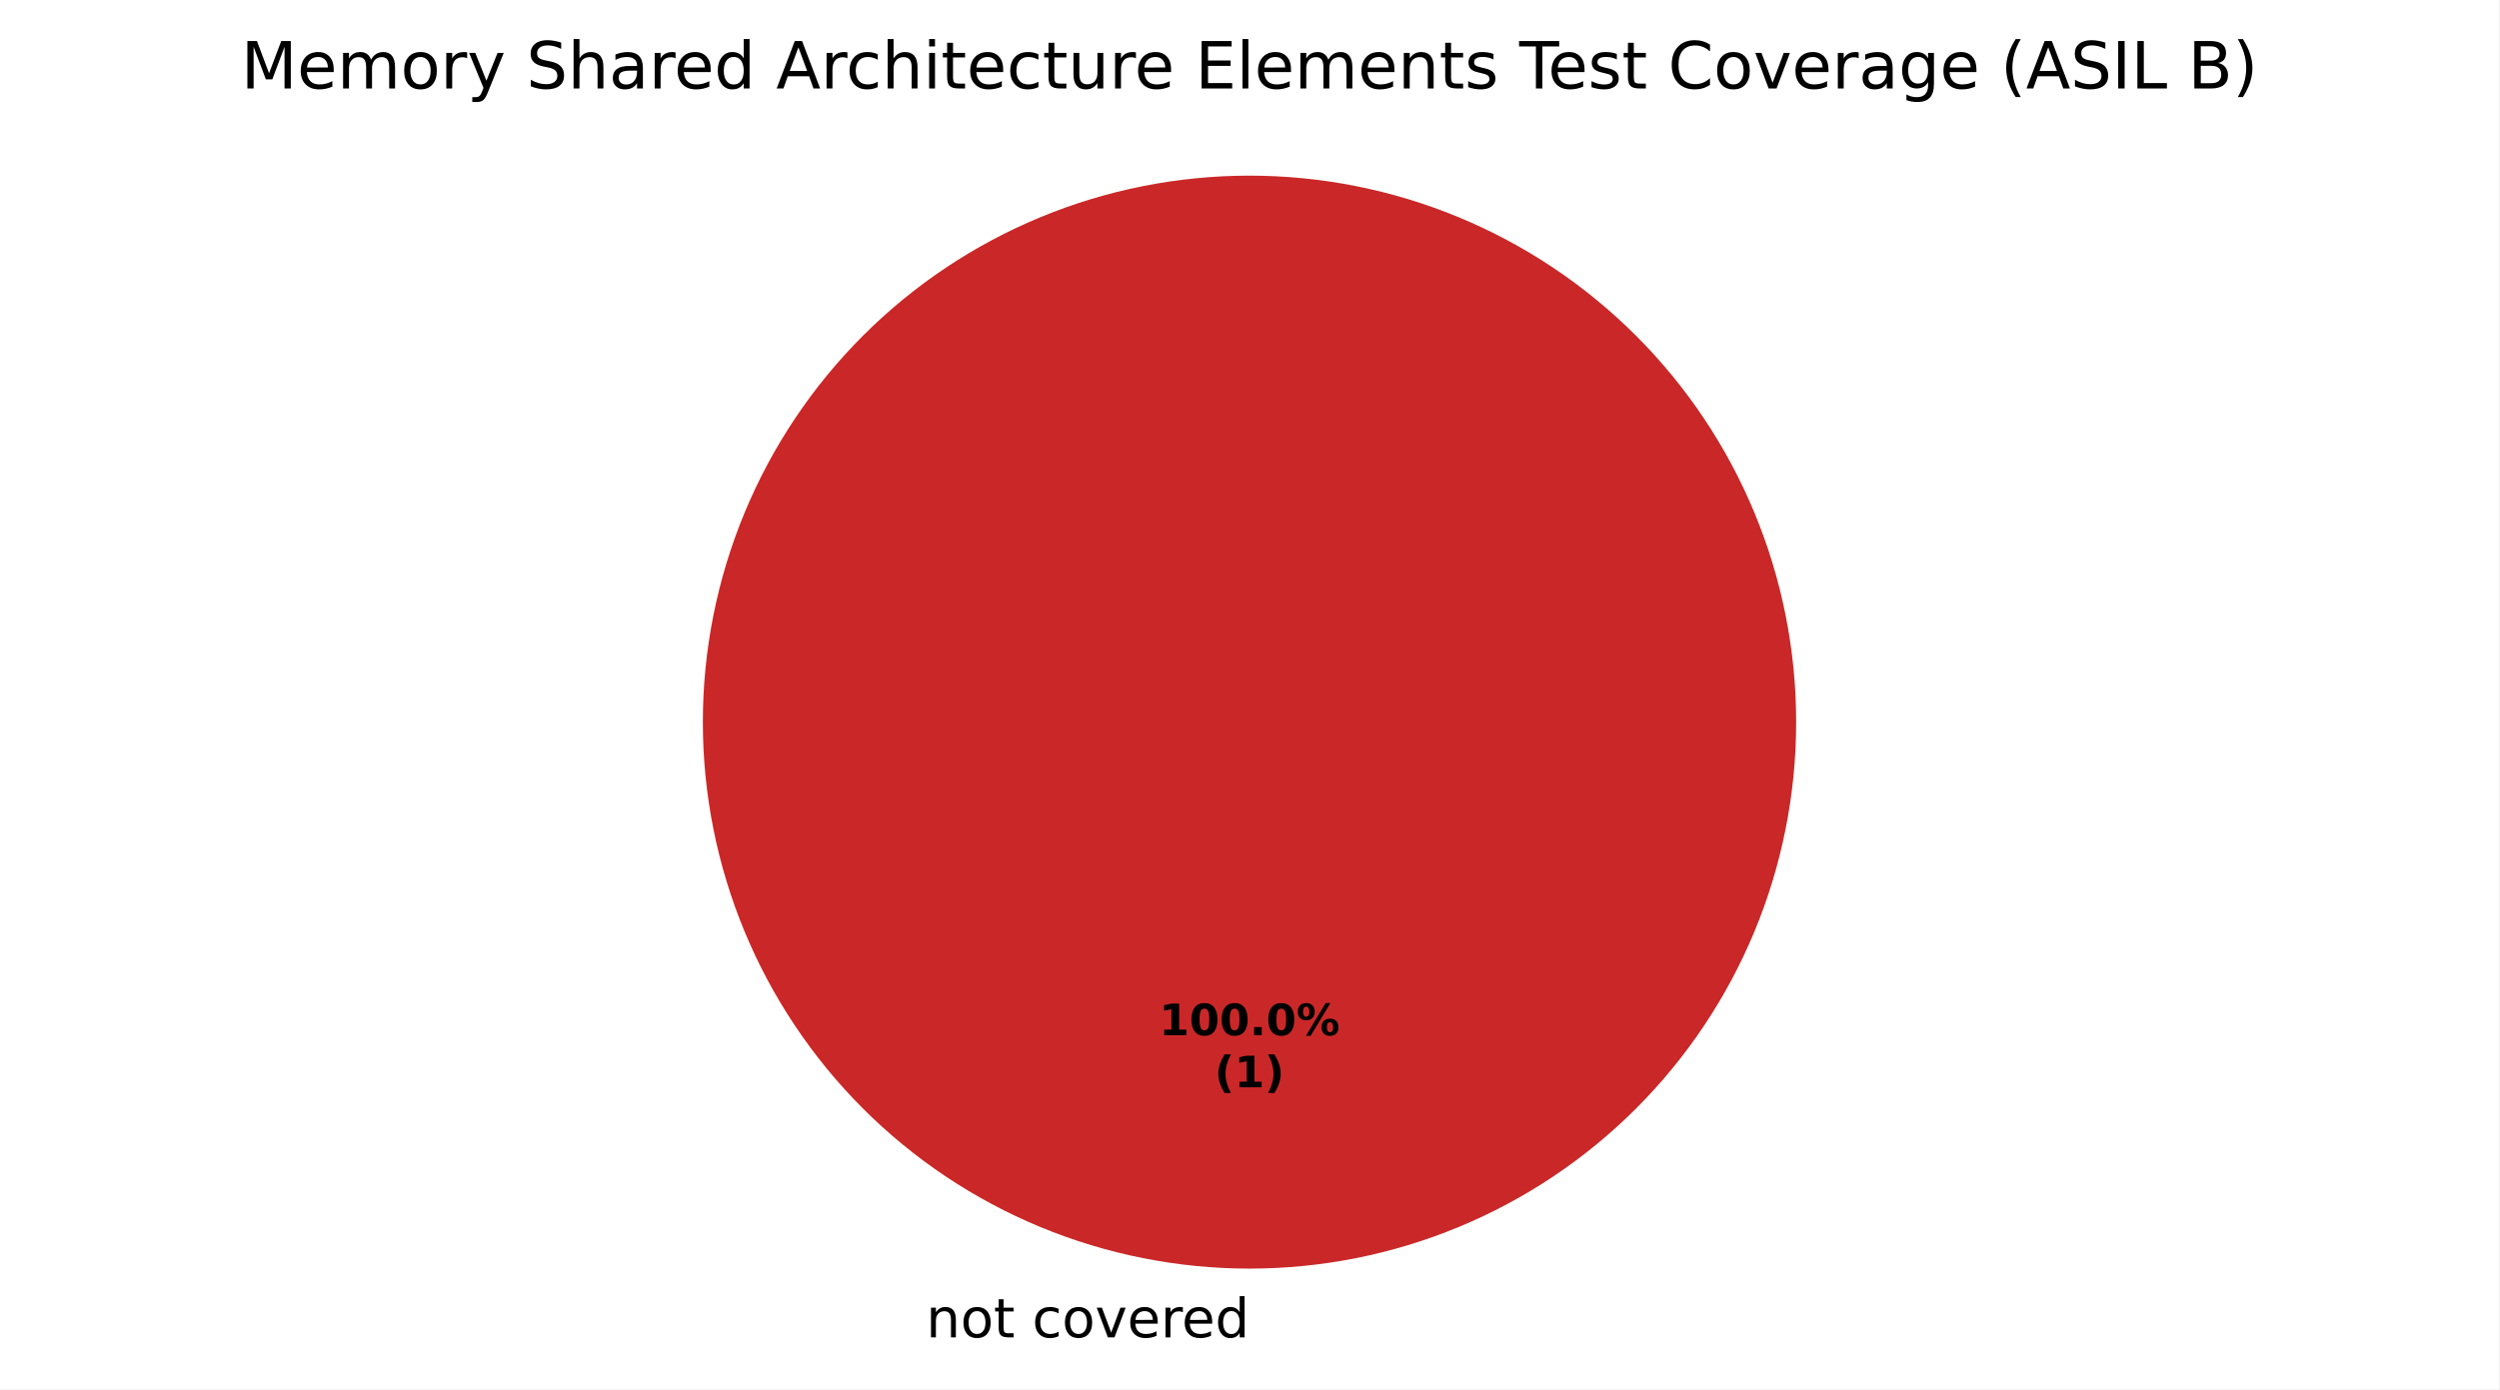
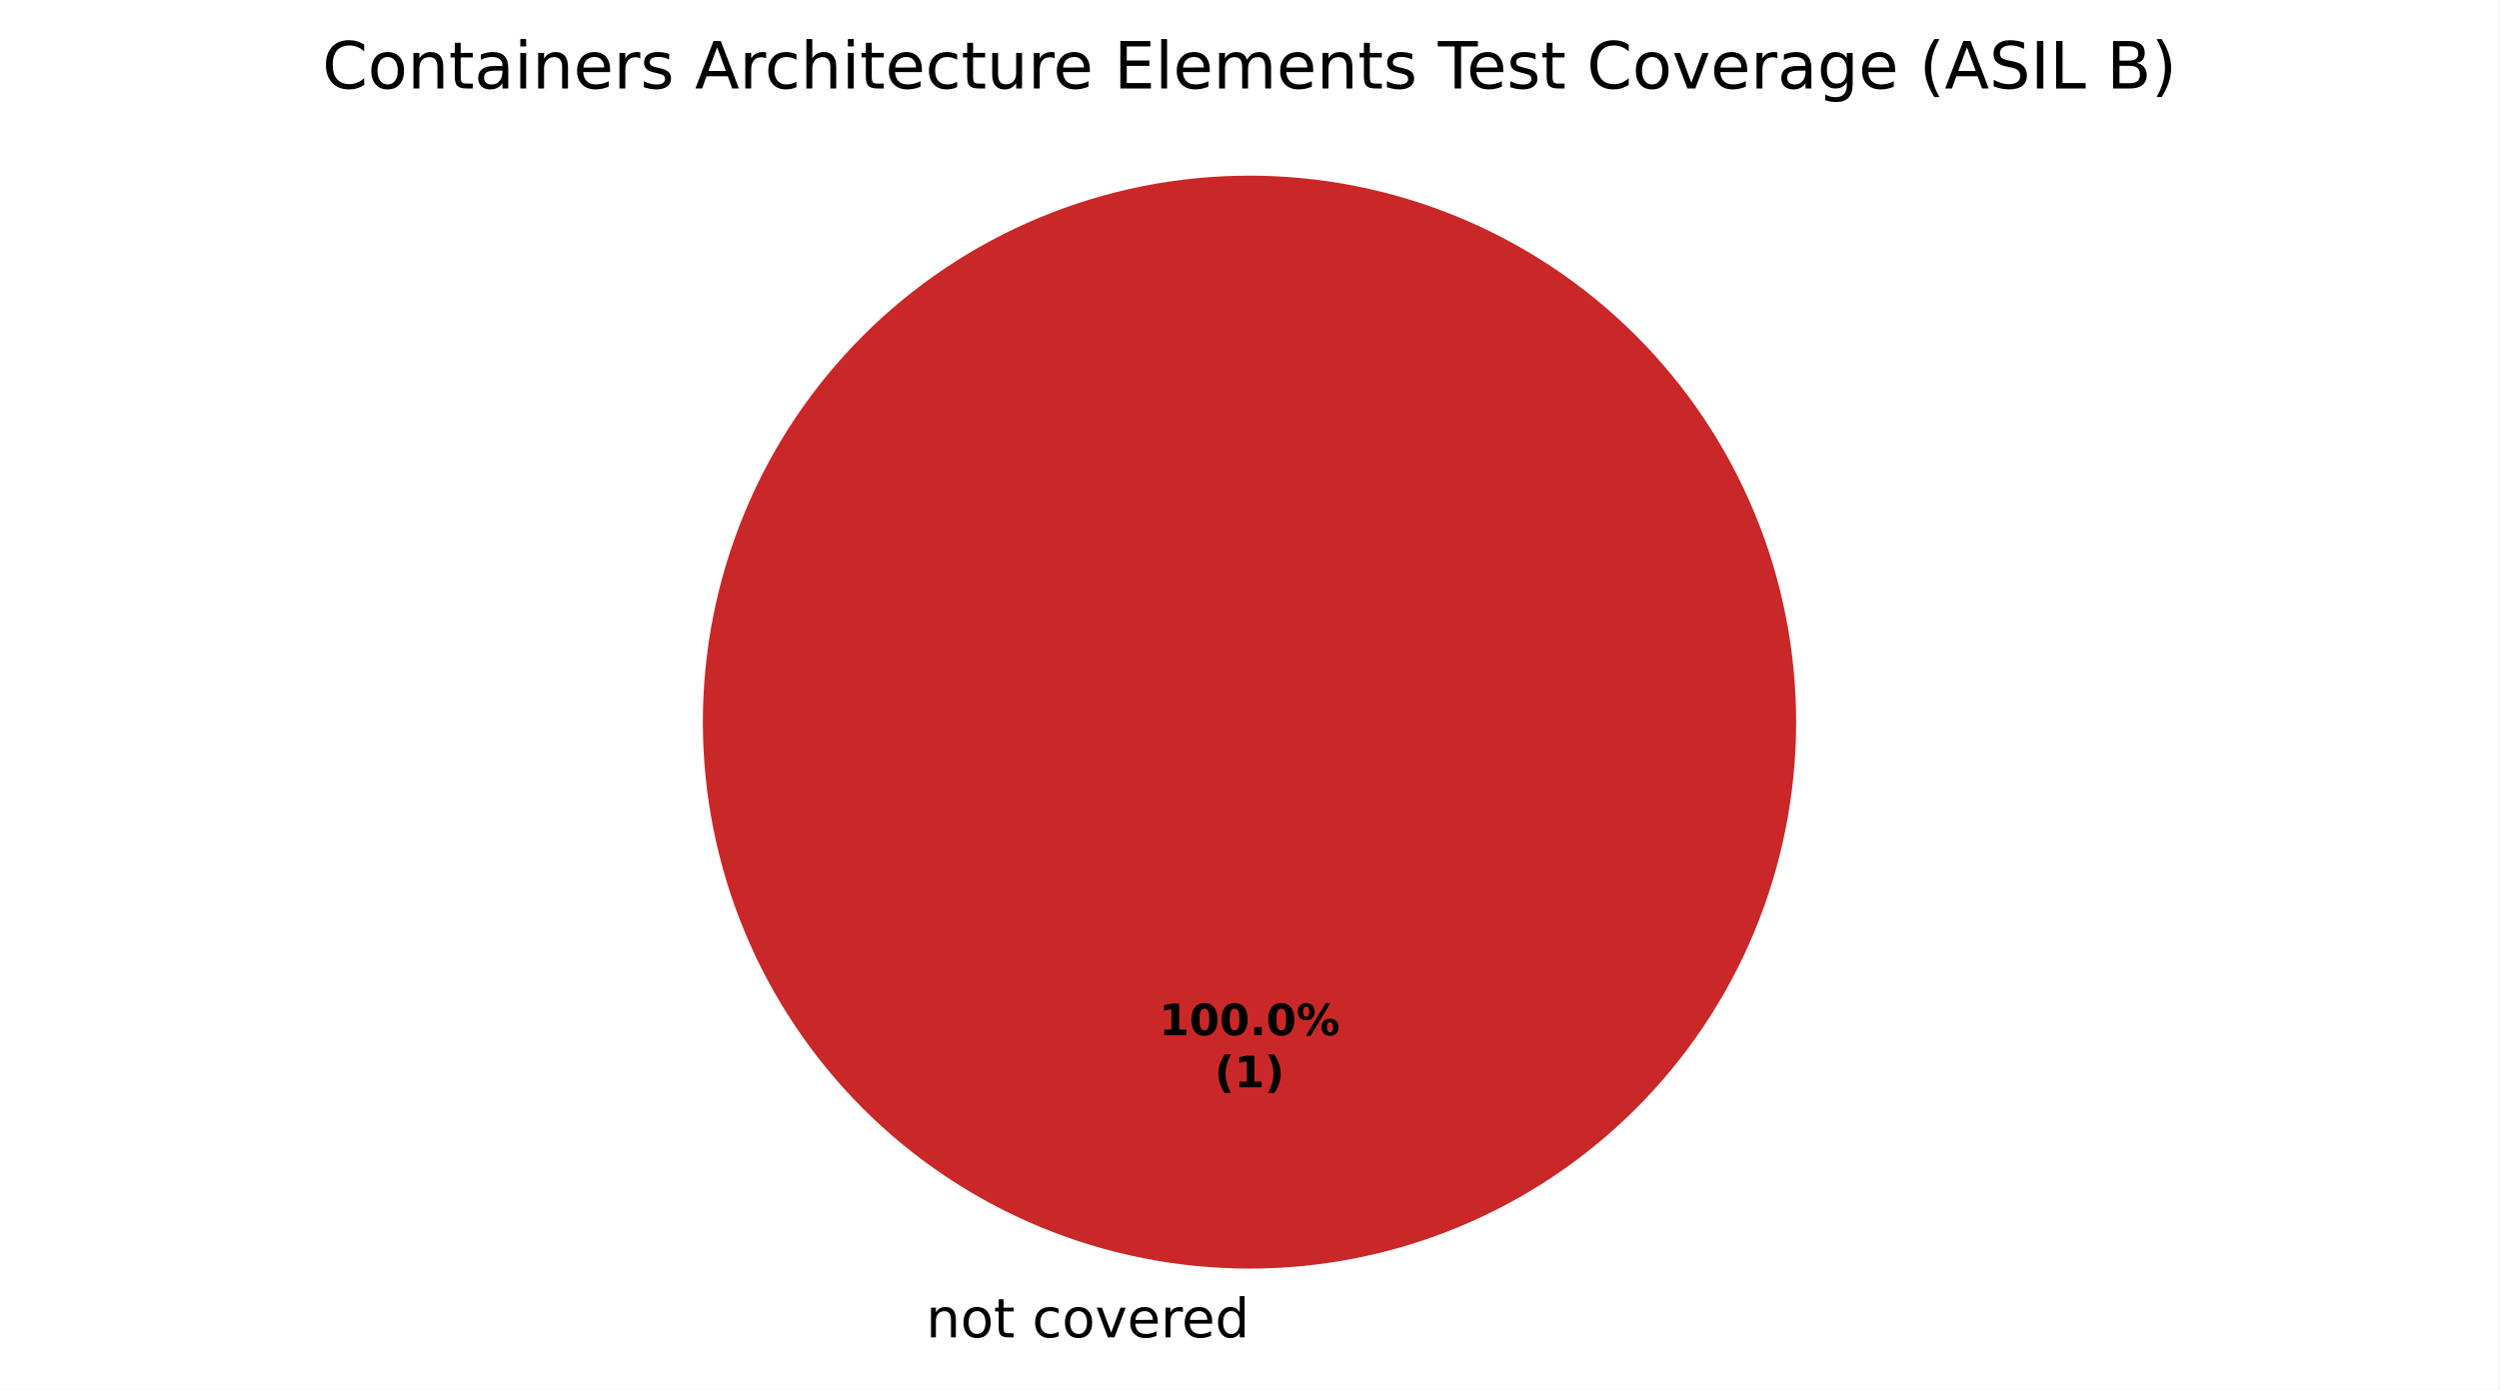
<svg xmlns="http://www.w3.org/2000/svg" xmlns:xlink="http://www.w3.org/1999/xlink" width="460.8pt" height="256.279pt" viewBox="0 0 460.8 256.279" version="1.1">
  <defs>
    <style type="text/css">*{stroke-linejoin: round; stroke-linecap: butt}</style>
  </defs>
  <g id="figure_1">
    <g id="patch_1">
      <path d="M 0 256.279  L 460.8 256.279  L 460.8 0  L 0 0  z " style="fill: #ffffff" />
    </g>
    <g id="axes_1">
      <g id="patch_2">
        <path d="M 230.4 32.398  C 230.4 32.398 230.4 32.398 230.4 32.398  L 230.4 133.198  z " style="fill: #37a12d" />
      </g>
      <g id="patch_3">
        <path d="M 230.4 32.398  C 230.4 32.398 230.4 32.398 230.4 32.398  L 230.4 133.198  z " style="fill: #f0a500" />
      </g>
      <g id="patch_4">
        <path d="M 331.2 133.198  C 331.2 119.961 328.593 106.853 323.527 94.624  C 318.462 82.394 311.036 71.282 301.676 61.922  C 292.316 52.562 281.204 45.137 268.974 40.071  C 256.745 35.006 243.637 32.398 230.4 32.398  C 217.163 32.398 204.055 35.006 191.826 40.071  C 179.596 45.137 168.484 52.562 159.124 61.922  C 149.764 71.282 142.338 82.394 137.273 94.624  C 132.207 106.853 129.6 119.961 129.6 133.198  C 129.6 146.435 132.207 159.543 137.273 171.773  C 142.338 184.002 149.764 195.115 159.124 204.474  C 168.484 213.834 179.596 221.26 191.826 226.325  C 204.055 231.391 217.163 233.998 230.4 233.998  C 243.637 233.998 256.745 231.391 268.974 226.325  C 281.204 221.26 292.316 213.834 301.676 204.474  C 311.036 195.115 318.462 184.002 323.527 171.773  C 328.593 159.543 331.2 146.435 331.2 133.198  M 230.4 133.198  z " style="fill: #ca2828" />
      </g>
      <g id="matplotlib.axis_1" />
      <g id="matplotlib.axis_2" />
      <g id="text_1">
        <g transform="translate(167.5859 246.6762) scale(0.1 -0.1)">
          <defs>
            <path id="DejaVuSans-3" transform="scale(0.015625)" />
            <path id="DejaVuSans-51" d="M 3513 2113  L 3513 0  L 2938 0  L 2938 2094  Q 2938 2591 2744 2837  Q 2550 3084 2163 3084  Q 1697 3084 1428 2787  Q 1159 2491 1159 1978  L 1159 0  L 581 0  L 581 3500  L 1159 3500  L 1159 2956  Q 1366 3272 1645 3428  Q 1925 3584 2291 3584  Q 2894 3584 3203 3211  Q 3513 2838 3513 2113  z " transform="scale(0.015625)" />
            <path id="DejaVuSans-52" d="M 1959 3097  Q 1497 3097 1228 2736  Q 959 2375 959 1747  Q 959 1119 1226 758  Q 1494 397 1959 397  Q 2419 397 2687 759  Q 2956 1122 2956 1747  Q 2956 2369 2687 2733  Q 2419 3097 1959 3097  z M 1959 3584  Q 2709 3584 3137 3096  Q 3566 2609 3566 1747  Q 3566 888 3137 398  Q 2709 -91 1959 -91  Q 1206 -91 779 398  Q 353 888 353 1747  Q 353 2609 779 3096  Q 1206 3584 1959 3584  z " transform="scale(0.015625)" />
            <path id="DejaVuSans-57" d="M 1172 4494  L 1172 3500  L 2356 3500  L 2356 3053  L 1172 3053  L 1172 1153  Q 1172 725 1289 603  Q 1406 481 1766 481  L 2356 481  L 2356 0  L 1766 0  Q 1100 0 847 248  Q 594 497 594 1153  L 594 3053  L 172 3053  L 172 3500  L 594 3500  L 594 4494  L 1172 4494  z " transform="scale(0.015625)" />
            <path id="DejaVuSans-46" d="M 3122 3366  L 3122 2828  Q 2878 2963 2633 3030  Q 2388 3097 2138 3097  Q 1578 3097 1268 2742  Q 959 2388 959 1747  Q 959 1106 1268 751  Q 1578 397 2138 397  Q 2388 397 2633 464  Q 2878 531 3122 666  L 3122 134  Q 2881 22 2623 -34  Q 2366 -91 2075 -91  Q 1284 -91 818 406  Q 353 903 353 1747  Q 353 2603 823 3093  Q 1294 3584 2113 3584  Q 2378 3584 2631 3529  Q 2884 3475 3122 3366  z " transform="scale(0.015625)" />
            <path id="DejaVuSans-59" d="M 191 3500  L 800 3500  L 1894 563  L 2988 3500  L 3597 3500  L 2284 0  L 1503 0  L 191 3500  z " transform="scale(0.015625)" />
            <path id="DejaVuSans-48" d="M 3597 1894  L 3597 1613  L 953 1613  Q 991 1019 1311 708  Q 1631 397 2203 397  Q 2534 397 2845 478  Q 3156 559 3463 722  L 3463 178  Q 3153 47 2828 -22  Q 2503 -91 2169 -91  Q 1331 -91 842 396  Q 353 884 353 1716  Q 353 2575 817 3079  Q 1281 3584 2069 3584  Q 2775 3584 3186 3129  Q 3597 2675 3597 1894  z M 3022 2063  Q 3016 2534 2758 2815  Q 2500 3097 2075 3097  Q 1594 3097 1305 2825  Q 1016 2553 972 2059  L 3022 2063  z " transform="scale(0.015625)" />
            <path id="DejaVuSans-55" d="M 2631 2963  Q 2534 3019 2420 3045  Q 2306 3072 2169 3072  Q 1681 3072 1420 2755  Q 1159 2438 1159 1844  L 1159 0  L 581 0  L 581 3500  L 1159 3500  L 1159 2956  Q 1341 3275 1631 3429  Q 1922 3584 2338 3584  Q 2397 3584 2469 3576  Q 2541 3569 2628 3553  L 2631 2963  z " transform="scale(0.015625)" />
            <path id="DejaVuSans-47" d="M 2906 2969  L 2906 4863  L 3481 4863  L 3481 0  L 2906 0  L 2906 525  Q 2725 213 2448 61  Q 2172 -91 1784 -91  Q 1150 -91 751 415  Q 353 922 353 1747  Q 353 2572 751 3078  Q 1150 3584 1784 3584  Q 2172 3584 2448 3432  Q 2725 3281 2906 2969  z M 947 1747  Q 947 1113 1208 752  Q 1469 391 1925 391  Q 2381 391 2643 752  Q 2906 1113 2906 1747  Q 2906 2381 2643 2742  Q 2381 3103 1925 3103  Q 1469 3103 1208 2742  Q 947 2381 947 1747  z " transform="scale(0.015625)" />
          </defs>
          <use xlink:href="#DejaVuSans-3" />
          <use xlink:href="#DejaVuSans-51" transform="translate(31.78125 0)" />
          <use xlink:href="#DejaVuSans-52" transform="translate(95.15625 0)" />
          <use xlink:href="#DejaVuSans-57" transform="translate(156.3438 0)" />
          <use xlink:href="#DejaVuSans-3" transform="translate(195.5469 0)" />
          <use xlink:href="#DejaVuSans-46" transform="translate(227.3281 0)" />
          <use xlink:href="#DejaVuSans-52" transform="translate(282.3125 0)" />
          <use xlink:href="#DejaVuSans-59" transform="translate(343.5 0)" />
          <use xlink:href="#DejaVuSans-48" transform="translate(402.6875 0)" />
          <use xlink:href="#DejaVuSans-55" transform="translate(464.2188 0)" />
          <use xlink:href="#DejaVuSans-48" transform="translate(503.125 0)" />
          <use xlink:href="#DejaVuSans-47" transform="translate(564.6562 0)" />
        </g>
      </g>
      <g id="text_2">
        <g transform="translate(213.74 190.9555) scale(0.08 -0.08)">
          <defs>
            <path id="DejaVuSans-Bold-14" d="M 750 831  L 1813 831  L 1813 3847  L 722 3622  L 722 4441  L 1806 4666  L 2950 4666  L 2950 831  L 4013 831  L 4013 0  L 750 0  L 750 831  z " transform="scale(0.015625)" />
            <path id="DejaVuSans-Bold-13" d="M 2944 2338  Q 2944 3213 2780 3570  Q 2616 3928 2228 3928  Q 1841 3928 1675 3570  Q 1509 3213 1509 2338  Q 1509 1453 1675 1090  Q 1841 728 2228 728  Q 2613 728 2778 1090  Q 2944 1453 2944 2338  z M 4147 2328  Q 4147 1169 3647 539  Q 3147 -91 2228 -91  Q 1306 -91 806 539  Q 306 1169 306 2328  Q 306 3491 806 4120  Q 1306 4750 2228 4750  Q 3147 4750 3647 4120  Q 4147 3491 4147 2328  z " transform="scale(0.015625)" />
            <path id="DejaVuSans-Bold-11" d="M 653 1209  L 1778 1209  L 1778 0  L 653 0  L 653 1209  z " transform="scale(0.015625)" />
            <path id="DejaVuSans-Bold-8" d="M 4959 1925  Q 4738 1925 4616 1733  Q 4494 1541 4494 1184  Q 4494 825 4614 633  Q 4734 441 4959 441  Q 5184 441 5303 633  Q 5422 825 5422 1184  Q 5422 1541 5301 1733  Q 5181 1925 4959 1925  z M 4959 2450  Q 5541 2450 5875 2112  Q 6209 1775 6209 1184  Q 6209 594 5875 251  Q 5541 -91 4959 -91  Q 4378 -91 4042 251  Q 3706 594 3706 1184  Q 3706 1772 4042 2111  Q 4378 2450 4959 2450  z M 2094 -91  L 1403 -91  L 4319 4750  L 5013 4750  L 2094 -91  z M 1453 4750  Q 2034 4750 2367 4411  Q 2700 4072 2700 3481  Q 2700 2891 2367 2550  Q 2034 2209 1453 2209  Q 872 2209 539 2550  Q 206 2891 206 3481  Q 206 4072 539 4411  Q 872 4750 1453 4750  z M 1453 4225  Q 1228 4225 1106 4031  Q 984 3838 984 3481  Q 984 3122 1106 2926  Q 1228 2731 1453 2731  Q 1678 2731 1798 2926  Q 1919 3122 1919 3481  Q 1919 3838 1797 4031  Q 1675 4225 1453 4225  z " transform="scale(0.015625)" />
          </defs>
          <use xlink:href="#DejaVuSans-Bold-14" />
          <use xlink:href="#DejaVuSans-Bold-13" transform="translate(69.57812 0)" />
          <use xlink:href="#DejaVuSans-Bold-13" transform="translate(139.1562 0)" />
          <use xlink:href="#DejaVuSans-Bold-11" transform="translate(208.7344 0)" />
          <use xlink:href="#DejaVuSans-Bold-13" transform="translate(246.7188 0)" />
          <use xlink:href="#DejaVuSans-Bold-8" transform="translate(316.2969 0)" />
        </g>
        <g transform="translate(223.9606 200.557) scale(0.08 -0.08)">
          <defs>
            <path id="DejaVuSans-Bold-b" d="M 2413 -844  L 1484 -844  Q 1006 -72 778 623  Q 550 1319 550 2003  Q 550 2688 779 3389  Q 1009 4091 1484 4856  L 2413 4856  Q 2013 4116 1813 3408  Q 1613 2700 1613 2009  Q 1613 1319 1811 609  Q 2009 -100 2413 -844  z " transform="scale(0.015625)" />
            <path id="DejaVuSans-Bold-c" d="M 513 -844  Q 913 -100 1113 609  Q 1313 1319 1313 2009  Q 1313 2700 1113 3408  Q 913 4116 513 4856  L 1441 4856  Q 1916 4091 2145 3389  Q 2375 2688 2375 2003  Q 2375 1319 2147 623  Q 1919 -72 1441 -844  L 513 -844  z " transform="scale(0.015625)" />
          </defs>
          <use xlink:href="#DejaVuSans-Bold-b" />
          <use xlink:href="#DejaVuSans-Bold-14" transform="translate(45.70312 0)" />
          <use xlink:href="#DejaVuSans-Bold-c" transform="translate(115.2812 0)" />
        </g>
      </g>
      <g id="text_3">
-         <g transform="translate(44.43937 16.31812) scale(0.12 -0.12)">
+         <g transform="translate(59.42625 16.31812) scale(0.12 -0.12)">
          <defs>
-             <path id="DejaVuSans-30" d="M 628 4666  L 1569 4666  L 2759 1491  L 3956 4666  L 4897 4666  L 4897 0  L 4281 0  L 4281 4097  L 3078 897  L 2444 897  L 1241 4097  L 1241 0  L 628 0  L 628 4666  z " transform="scale(0.015625)" />
-             <path id="DejaVuSans-50" d="M 3328 2828  Q 3544 3216 3844 3400  Q 4144 3584 4550 3584  Q 5097 3584 5394 3201  Q 5691 2819 5691 2113  L 5691 0  L 5113 0  L 5113 2094  Q 5113 2597 4934 2840  Q 4756 3084 4391 3084  Q 3944 3084 3684 2787  Q 3425 2491 3425 1978  L 3425 0  L 2847 0  L 2847 2094  Q 2847 2600 2669 2842  Q 2491 3084 2119 3084  Q 1678 3084 1418 2786  Q 1159 2488 1159 1978  L 1159 0  L 581 0  L 581 3500  L 1159 3500  L 1159 2956  Q 1356 3278 1631 3431  Q 1906 3584 2284 3584  Q 2666 3584 2933 3390  Q 3200 3197 3328 2828  z " transform="scale(0.015625)" />
-             <path id="DejaVuSans-5c" d="M 2059 -325  Q 1816 -950 1584 -1140  Q 1353 -1331 966 -1331  L 506 -1331  L 506 -850  L 844 -850  Q 1081 -850 1212 -737  Q 1344 -625 1503 -206  L 1606 56  L 191 3500  L 800 3500  L 1894 763  L 2988 3500  L 3597 3500  L 2059 -325  z " transform="scale(0.015625)" />
-             <path id="DejaVuSans-36" d="M 3425 4513  L 3425 3897  Q 3066 4069 2747 4153  Q 2428 4238 2131 4238  Q 1616 4238 1336 4038  Q 1056 3838 1056 3469  Q 1056 3159 1242 3001  Q 1428 2844 1947 2747  L 2328 2669  Q 3034 2534 3370 2195  Q 3706 1856 3706 1288  Q 3706 609 3251 259  Q 2797 -91 1919 -91  Q 1588 -91 1214 -16  Q 841 59 441 206  L 441 856  Q 825 641 1194 531  Q 1563 422 1919 422  Q 2459 422 2753 634  Q 3047 847 3047 1241  Q 3047 1584 2836 1778  Q 2625 1972 2144 2069  L 1759 2144  Q 1053 2284 737 2584  Q 422 2884 422 3419  Q 422 4038 858 4394  Q 1294 4750 2059 4750  Q 2388 4750 2728 4690  Q 3069 4631 3425 4513  z " transform="scale(0.015625)" />
+             <path id="DejaVuSans-26" d="M 4122 4306  L 4122 3641  Q 3803 3938 3442 4084  Q 3081 4231 2675 4231  Q 1875 4231 1450 3742  Q 1025 3253 1025 2328  Q 1025 1406 1450 917  Q 1875 428 2675 428  Q 3081 428 3442 575  Q 3803 722 4122 1019  L 4122 359  Q 3791 134 3420 21  Q 3050 -91 2638 -91  Q 1578 -91 968 557  Q 359 1206 359 2328  Q 359 3453 968 4101  Q 1578 4750 2638 4750  Q 3056 4750 3426 4639  Q 3797 4528 4122 4306  z " transform="scale(0.015625)" />
+             <path id="DejaVuSans-44" d="M 2194 1759  Q 1497 1759 1228 1600  Q 959 1441 959 1056  Q 959 750 1161 570  Q 1363 391 1709 391  Q 2188 391 2477 730  Q 2766 1069 2766 1631  L 2766 1759  L 2194 1759  z M 3341 1997  L 3341 0  L 2766 0  L 2766 531  Q 2569 213 2275 61  Q 1981 -91 1556 -91  Q 1019 -91 701 211  Q 384 513 384 1019  Q 384 1609 779 1909  Q 1175 2209 1959 2209  L 2766 2209  L 2766 2266  Q 2766 2663 2505 2880  Q 2244 3097 1772 3097  Q 1472 3097 1187 3025  Q 903 2953 641 2809  L 641 3341  Q 956 3463 1253 3523  Q 1550 3584 1831 3584  Q 2591 3584 2966 3190  Q 3341 2797 3341 1997  z " transform="scale(0.015625)" />
+             <path id="DejaVuSans-4c" d="M 603 3500  L 1178 3500  L 1178 0  L 603 0  L 603 3500  z M 603 4863  L 1178 4863  L 1178 4134  L 603 4134  L 603 4863  z " transform="scale(0.015625)" />
+             <path id="DejaVuSans-56" d="M 2834 3397  L 2834 2853  Q 2591 2978 2328 3040  Q 2066 3103 1784 3103  Q 1356 3103 1142 2972  Q 928 2841 928 2578  Q 928 2378 1081 2264  Q 1234 2150 1697 2047  L 1894 2003  Q 2506 1872 2764 1633  Q 3022 1394 3022 966  Q 3022 478 2636 193  Q 2250 -91 1575 -91  Q 1294 -91 989 -36  Q 684 19 347 128  L 347 722  Q 666 556 975 473  Q 1284 391 1588 391  Q 1994 391 2212 530  Q 2431 669 2431 922  Q 2431 1156 2273 1281  Q 2116 1406 1581 1522  L 1381 1569  Q 847 1681 609 1914  Q 372 2147 372 2553  Q 372 3047 722 3315  Q 1072 3584 1716 3584  Q 2034 3584 2315 3537  Q 2597 3491 2834 3397  z " transform="scale(0.015625)" />
+             <path id="DejaVuSans-24" d="M 2188 4044  L 1331 1722  L 3047 1722  L 2188 4044  z M 1831 4666  L 2547 4666  L 4325 0  L 3669 0  L 3244 1197  L 1141 1197  L 716 0  L 50 0  L 1831 4666  z " transform="scale(0.015625)" />
            <path id="DejaVuSans-4b" d="M 3513 2113  L 3513 0  L 2938 0  L 2938 2094  Q 2938 2591 2744 2837  Q 2550 3084 2163 3084  Q 1697 3084 1428 2787  Q 1159 2491 1159 1978  L 1159 0  L 581 0  L 581 4863  L 1159 4863  L 1159 2956  Q 1366 3272 1645 3428  Q 1925 3584 2291 3584  Q 2894 3584 3203 3211  Q 3513 2838 3513 2113  z " transform="scale(0.015625)" />
-             <path id="DejaVuSans-44" d="M 2194 1759  Q 1497 1759 1228 1600  Q 959 1441 959 1056  Q 959 750 1161 570  Q 1363 391 1709 391  Q 2188 391 2477 730  Q 2766 1069 2766 1631  L 2766 1759  L 2194 1759  z M 3341 1997  L 3341 0  L 2766 0  L 2766 531  Q 2569 213 2275 61  Q 1981 -91 1556 -91  Q 1019 -91 701 211  Q 384 513 384 1019  Q 384 1609 779 1909  Q 1175 2209 1959 2209  L 2766 2209  L 2766 2266  Q 2766 2663 2505 2880  Q 2244 3097 1772 3097  Q 1472 3097 1187 3025  Q 903 2953 641 2809  L 641 3341  Q 956 3463 1253 3523  Q 1550 3584 1831 3584  Q 2591 3584 2966 3190  Q 3341 2797 3341 1997  z " transform="scale(0.015625)" />
-             <path id="DejaVuSans-24" d="M 2188 4044  L 1331 1722  L 3047 1722  L 2188 4044  z M 1831 4666  L 2547 4666  L 4325 0  L 3669 0  L 3244 1197  L 1141 1197  L 716 0  L 50 0  L 1831 4666  z " transform="scale(0.015625)" />
-             <path id="DejaVuSans-4c" d="M 603 3500  L 1178 3500  L 1178 0  L 603 0  L 603 3500  z M 603 4863  L 1178 4863  L 1178 4134  L 603 4134  L 603 4863  z " transform="scale(0.015625)" />
            <path id="DejaVuSans-58" d="M 544 1381  L 544 3500  L 1119 3500  L 1119 1403  Q 1119 906 1312 657  Q 1506 409 1894 409  Q 2359 409 2629 706  Q 2900 1003 2900 1516  L 2900 3500  L 3475 3500  L 3475 0  L 2900 0  L 2900 538  Q 2691 219 2414 64  Q 2138 -91 1772 -91  Q 1169 -91 856 284  Q 544 659 544 1381  z M 1991 3584  L 1991 3584  z " transform="scale(0.015625)" />
            <path id="DejaVuSans-28" d="M 628 4666  L 3578 4666  L 3578 4134  L 1259 4134  L 1259 2753  L 3481 2753  L 3481 2222  L 1259 2222  L 1259 531  L 3634 531  L 3634 0  L 628 0  L 628 4666  z " transform="scale(0.015625)" />
            <path id="DejaVuSans-4f" d="M 603 4863  L 1178 4863  L 1178 0  L 603 0  L 603 4863  z " transform="scale(0.015625)" />
-             <path id="DejaVuSans-56" d="M 2834 3397  L 2834 2853  Q 2591 2978 2328 3040  Q 2066 3103 1784 3103  Q 1356 3103 1142 2972  Q 928 2841 928 2578  Q 928 2378 1081 2264  Q 1234 2150 1697 2047  L 1894 2003  Q 2506 1872 2764 1633  Q 3022 1394 3022 966  Q 3022 478 2636 193  Q 2250 -91 1575 -91  Q 1294 -91 989 -36  Q 684 19 347 128  L 347 722  Q 666 556 975 473  Q 1284 391 1588 391  Q 1994 391 2212 530  Q 2431 669 2431 922  Q 2431 1156 2273 1281  Q 2116 1406 1581 1522  L 1381 1569  Q 847 1681 609 1914  Q 372 2147 372 2553  Q 372 3047 722 3315  Q 1072 3584 1716 3584  Q 2034 3584 2315 3537  Q 2597 3491 2834 3397  z " transform="scale(0.015625)" />
+             <path id="DejaVuSans-50" d="M 3328 2828  Q 3544 3216 3844 3400  Q 4144 3584 4550 3584  Q 5097 3584 5394 3201  Q 5691 2819 5691 2113  L 5691 0  L 5113 0  L 5113 2094  Q 5113 2597 4934 2840  Q 4756 3084 4391 3084  Q 3944 3084 3684 2787  Q 3425 2491 3425 1978  L 3425 0  L 2847 0  L 2847 2094  Q 2847 2600 2669 2842  Q 2491 3084 2119 3084  Q 1678 3084 1418 2786  Q 1159 2488 1159 1978  L 1159 0  L 581 0  L 581 3500  L 1159 3500  L 1159 2956  Q 1356 3278 1631 3431  Q 1906 3584 2284 3584  Q 2666 3584 2933 3390  Q 3200 3197 3328 2828  z " transform="scale(0.015625)" />
            <path id="DejaVuSans-37" d="M -19 4666  L 3928 4666  L 3928 4134  L 2272 4134  L 2272 0  L 1638 0  L 1638 4134  L -19 4134  L -19 4666  z " transform="scale(0.015625)" />
-             <path id="DejaVuSans-26" d="M 4122 4306  L 4122 3641  Q 3803 3938 3442 4084  Q 3081 4231 2675 4231  Q 1875 4231 1450 3742  Q 1025 3253 1025 2328  Q 1025 1406 1450 917  Q 1875 428 2675 428  Q 3081 428 3442 575  Q 3803 722 4122 1019  L 4122 359  Q 3791 134 3420 21  Q 3050 -91 2638 -91  Q 1578 -91 968 557  Q 359 1206 359 2328  Q 359 3453 968 4101  Q 1578 4750 2638 4750  Q 3056 4750 3426 4639  Q 3797 4528 4122 4306  z " transform="scale(0.015625)" />
            <path id="DejaVuSans-4a" d="M 2906 1791  Q 2906 2416 2648 2759  Q 2391 3103 1925 3103  Q 1463 3103 1205 2759  Q 947 2416 947 1791  Q 947 1169 1205 825  Q 1463 481 1925 481  Q 2391 481 2648 825  Q 2906 1169 2906 1791  z M 3481 434  Q 3481 -459 3084 -895  Q 2688 -1331 1869 -1331  Q 1566 -1331 1297 -1286  Q 1028 -1241 775 -1147  L 775 -588  Q 1028 -725 1275 -790  Q 1522 -856 1778 -856  Q 2344 -856 2625 -561  Q 2906 -266 2906 331  L 2906 616  Q 2728 306 2450 153  Q 2172 0 1784 0  Q 1141 0 747 490  Q 353 981 353 1791  Q 353 2603 747 3093  Q 1141 3584 1784 3584  Q 2172 3584 2450 3431  Q 2728 3278 2906 2969  L 2906 3500  L 3481 3500  L 3481 434  z " transform="scale(0.015625)" />
            <path id="DejaVuSans-b" d="M 1984 4856  Q 1566 4138 1362 3434  Q 1159 2731 1159 2009  Q 1159 1288 1364 580  Q 1569 -128 1984 -844  L 1484 -844  Q 1016 -109 783 600  Q 550 1309 550 2009  Q 550 2706 781 3412  Q 1013 4119 1484 4856  L 1984 4856  z " transform="scale(0.015625)" />
+             <path id="DejaVuSans-36" d="M 3425 4513  L 3425 3897  Q 3066 4069 2747 4153  Q 2428 4238 2131 4238  Q 1616 4238 1336 4038  Q 1056 3838 1056 3469  Q 1056 3159 1242 3001  Q 1428 2844 1947 2747  L 2328 2669  Q 3034 2534 3370 2195  Q 3706 1856 3706 1288  Q 3706 609 3251 259  Q 2797 -91 1919 -91  Q 1588 -91 1214 -16  Q 841 59 441 206  L 441 856  Q 825 641 1194 531  Q 1563 422 1919 422  Q 2459 422 2753 634  Q 3047 847 3047 1241  Q 3047 1584 2836 1778  Q 2625 1972 2144 2069  L 1759 2144  Q 1053 2284 737 2584  Q 422 2884 422 3419  Q 422 4038 858 4394  Q 1294 4750 2059 4750  Q 2388 4750 2728 4690  Q 3069 4631 3425 4513  z " transform="scale(0.015625)" />
            <path id="DejaVuSans-2c" d="M 628 4666  L 1259 4666  L 1259 0  L 628 0  L 628 4666  z " transform="scale(0.015625)" />
            <path id="DejaVuSans-2f" d="M 628 4666  L 1259 4666  L 1259 531  L 3531 531  L 3531 0  L 628 0  L 628 4666  z " transform="scale(0.015625)" />
            <path id="DejaVuSans-25" d="M 1259 2228  L 1259 519  L 2272 519  Q 2781 519 3026 730  Q 3272 941 3272 1375  Q 3272 1813 3026 2020  Q 2781 2228 2272 2228  L 1259 2228  z M 1259 4147  L 1259 2741  L 2194 2741  Q 2656 2741 2882 2914  Q 3109 3088 3109 3444  Q 3109 3797 2882 3972  Q 2656 4147 2194 4147  L 1259 4147  z M 628 4666  L 2241 4666  Q 2963 4666 3353 4366  Q 3744 4066 3744 3513  Q 3744 3084 3544 2831  Q 3344 2578 2956 2516  Q 3422 2416 3680 2098  Q 3938 1781 3938 1306  Q 3938 681 3513 340  Q 3088 0 2303 0  L 628 0  L 628 4666  z " transform="scale(0.015625)" />
            <path id="DejaVuSans-c" d="M 513 4856  L 1013 4856  Q 1481 4119 1714 3412  Q 1947 2706 1947 2009  Q 1947 1309 1714 600  Q 1481 -109 1013 -844  L 513 -844  Q 928 -128 1133 580  Q 1338 1288 1338 2009  Q 1338 2731 1133 3434  Q 928 4138 513 4856  z " transform="scale(0.015625)" />
          </defs>
-           <use xlink:href="#DejaVuSans-30" />
-           <use xlink:href="#DejaVuSans-48" transform="translate(86.28125 0)" />
-           <use xlink:href="#DejaVuSans-50" transform="translate(147.8125 0)" />
-           <use xlink:href="#DejaVuSans-52" transform="translate(245.2188 0)" />
-           <use xlink:href="#DejaVuSans-55" transform="translate(306.4062 0)" />
-           <use xlink:href="#DejaVuSans-5c" transform="translate(347.5156 0)" />
-           <use xlink:href="#DejaVuSans-3" transform="translate(406.7031 0)" />
-           <use xlink:href="#DejaVuSans-36" transform="translate(438.4844 0)" />
-           <use xlink:href="#DejaVuSans-4b" transform="translate(501.9688 0)" />
-           <use xlink:href="#DejaVuSans-44" transform="translate(565.3438 0)" />
-           <use xlink:href="#DejaVuSans-55" transform="translate(626.625 0)" />
-           <use xlink:href="#DejaVuSans-48" transform="translate(665.5312 0)" />
-           <use xlink:href="#DejaVuSans-47" transform="translate(727.0625 0)" />
-           <use xlink:href="#DejaVuSans-3" transform="translate(790.5469 0)" />
-           <use xlink:href="#DejaVuSans-24" transform="translate(822.3281 0)" />
-           <use xlink:href="#DejaVuSans-55" transform="translate(890.7344 0)" />
-           <use xlink:href="#DejaVuSans-46" transform="translate(929.6406 0)" />
-           <use xlink:href="#DejaVuSans-4b" transform="translate(984.625 0)" />
-           <use xlink:href="#DejaVuSans-4c" transform="translate(1048 0)" />
-           <use xlink:href="#DejaVuSans-57" transform="translate(1075.781 0)" />
-           <use xlink:href="#DejaVuSans-48" transform="translate(1114.984 0)" />
-           <use xlink:href="#DejaVuSans-46" transform="translate(1176.516 0)" />
-           <use xlink:href="#DejaVuSans-57" transform="translate(1231.5 0)" />
-           <use xlink:href="#DejaVuSans-58" transform="translate(1270.703 0)" />
-           <use xlink:href="#DejaVuSans-55" transform="translate(1334.078 0)" />
-           <use xlink:href="#DejaVuSans-48" transform="translate(1372.984 0)" />
-           <use xlink:href="#DejaVuSans-3" transform="translate(1434.516 0)" />
-           <use xlink:href="#DejaVuSans-28" transform="translate(1466.297 0)" />
-           <use xlink:href="#DejaVuSans-4f" transform="translate(1529.484 0)" />
-           <use xlink:href="#DejaVuSans-48" transform="translate(1557.266 0)" />
-           <use xlink:href="#DejaVuSans-50" transform="translate(1618.797 0)" />
-           <use xlink:href="#DejaVuSans-48" transform="translate(1716.203 0)" />
-           <use xlink:href="#DejaVuSans-51" transform="translate(1777.734 0)" />
-           <use xlink:href="#DejaVuSans-57" transform="translate(1841.109 0)" />
-           <use xlink:href="#DejaVuSans-56" transform="translate(1880.312 0)" />
-           <use xlink:href="#DejaVuSans-3" transform="translate(1932.406 0)" />
-           <use xlink:href="#DejaVuSans-37" transform="translate(1964.188 0)" />
-           <use xlink:href="#DejaVuSans-48" transform="translate(2008.281 0)" />
-           <use xlink:href="#DejaVuSans-56" transform="translate(2069.812 0)" />
-           <use xlink:href="#DejaVuSans-57" transform="translate(2121.906 0)" />
-           <use xlink:href="#DejaVuSans-3" transform="translate(2161.109 0)" />
-           <use xlink:href="#DejaVuSans-26" transform="translate(2192.891 0)" />
-           <use xlink:href="#DejaVuSans-52" transform="translate(2262.719 0)" />
-           <use xlink:href="#DejaVuSans-59" transform="translate(2323.906 0)" />
-           <use xlink:href="#DejaVuSans-48" transform="translate(2383.094 0)" />
-           <use xlink:href="#DejaVuSans-55" transform="translate(2444.625 0)" />
-           <use xlink:href="#DejaVuSans-44" transform="translate(2485.734 0)" />
-           <use xlink:href="#DejaVuSans-4a" transform="translate(2547.016 0)" />
-           <use xlink:href="#DejaVuSans-48" transform="translate(2610.5 0)" />
-           <use xlink:href="#DejaVuSans-3" transform="translate(2672.031 0)" />
-           <use xlink:href="#DejaVuSans-b" transform="translate(2703.812 0)" />
-           <use xlink:href="#DejaVuSans-24" transform="translate(2742.828 0)" />
-           <use xlink:href="#DejaVuSans-36" transform="translate(2811.234 0)" />
-           <use xlink:href="#DejaVuSans-2c" transform="translate(2874.719 0)" />
-           <use xlink:href="#DejaVuSans-2f" transform="translate(2904.219 0)" />
-           <use xlink:href="#DejaVuSans-3" transform="translate(2959.938 0)" />
-           <use xlink:href="#DejaVuSans-25" transform="translate(2991.719 0)" />
-           <use xlink:href="#DejaVuSans-c" transform="translate(3060.328 0)" />
+           <use xlink:href="#DejaVuSans-26" />
+           <use xlink:href="#DejaVuSans-52" transform="translate(69.82812 0)" />
+           <use xlink:href="#DejaVuSans-51" transform="translate(131.0156 0)" />
+           <use xlink:href="#DejaVuSans-57" transform="translate(194.3906 0)" />
+           <use xlink:href="#DejaVuSans-44" transform="translate(233.5938 0)" />
+           <use xlink:href="#DejaVuSans-4c" transform="translate(294.875 0)" />
+           <use xlink:href="#DejaVuSans-51" transform="translate(322.6562 0)" />
+           <use xlink:href="#DejaVuSans-48" transform="translate(386.0312 0)" />
+           <use xlink:href="#DejaVuSans-55" transform="translate(447.5625 0)" />
+           <use xlink:href="#DejaVuSans-56" transform="translate(488.6719 0)" />
+           <use xlink:href="#DejaVuSans-3" transform="translate(540.7656 0)" />
+           <use xlink:href="#DejaVuSans-24" transform="translate(572.5469 0)" />
+           <use xlink:href="#DejaVuSans-55" transform="translate(640.9531 0)" />
+           <use xlink:href="#DejaVuSans-46" transform="translate(679.8594 0)" />
+           <use xlink:href="#DejaVuSans-4b" transform="translate(734.8438 0)" />
+           <use xlink:href="#DejaVuSans-4c" transform="translate(798.2188 0)" />
+           <use xlink:href="#DejaVuSans-57" transform="translate(826 0)" />
+           <use xlink:href="#DejaVuSans-48" transform="translate(865.2031 0)" />
+           <use xlink:href="#DejaVuSans-46" transform="translate(926.7344 0)" />
+           <use xlink:href="#DejaVuSans-57" transform="translate(981.7188 0)" />
+           <use xlink:href="#DejaVuSans-58" transform="translate(1020.922 0)" />
+           <use xlink:href="#DejaVuSans-55" transform="translate(1084.297 0)" />
+           <use xlink:href="#DejaVuSans-48" transform="translate(1123.203 0)" />
+           <use xlink:href="#DejaVuSans-3" transform="translate(1184.734 0)" />
+           <use xlink:href="#DejaVuSans-28" transform="translate(1216.516 0)" />
+           <use xlink:href="#DejaVuSans-4f" transform="translate(1279.703 0)" />
+           <use xlink:href="#DejaVuSans-48" transform="translate(1307.484 0)" />
+           <use xlink:href="#DejaVuSans-50" transform="translate(1369.016 0)" />
+           <use xlink:href="#DejaVuSans-48" transform="translate(1466.422 0)" />
+           <use xlink:href="#DejaVuSans-51" transform="translate(1527.953 0)" />
+           <use xlink:href="#DejaVuSans-57" transform="translate(1591.328 0)" />
+           <use xlink:href="#DejaVuSans-56" transform="translate(1630.531 0)" />
+           <use xlink:href="#DejaVuSans-3" transform="translate(1682.625 0)" />
+           <use xlink:href="#DejaVuSans-37" transform="translate(1714.406 0)" />
+           <use xlink:href="#DejaVuSans-48" transform="translate(1758.5 0)" />
+           <use xlink:href="#DejaVuSans-56" transform="translate(1820.031 0)" />
+           <use xlink:href="#DejaVuSans-57" transform="translate(1872.125 0)" />
+           <use xlink:href="#DejaVuSans-3" transform="translate(1911.328 0)" />
+           <use xlink:href="#DejaVuSans-26" transform="translate(1943.109 0)" />
+           <use xlink:href="#DejaVuSans-52" transform="translate(2012.938 0)" />
+           <use xlink:href="#DejaVuSans-59" transform="translate(2074.125 0)" />
+           <use xlink:href="#DejaVuSans-48" transform="translate(2133.312 0)" />
+           <use xlink:href="#DejaVuSans-55" transform="translate(2194.844 0)" />
+           <use xlink:href="#DejaVuSans-44" transform="translate(2235.953 0)" />
+           <use xlink:href="#DejaVuSans-4a" transform="translate(2297.234 0)" />
+           <use xlink:href="#DejaVuSans-48" transform="translate(2360.719 0)" />
+           <use xlink:href="#DejaVuSans-3" transform="translate(2422.25 0)" />
+           <use xlink:href="#DejaVuSans-b" transform="translate(2454.031 0)" />
+           <use xlink:href="#DejaVuSans-24" transform="translate(2493.047 0)" />
+           <use xlink:href="#DejaVuSans-36" transform="translate(2561.453 0)" />
+           <use xlink:href="#DejaVuSans-2c" transform="translate(2624.938 0)" />
+           <use xlink:href="#DejaVuSans-2f" transform="translate(2654.438 0)" />
+           <use xlink:href="#DejaVuSans-3" transform="translate(2710.156 0)" />
+           <use xlink:href="#DejaVuSans-25" transform="translate(2741.938 0)" />
+           <use xlink:href="#DejaVuSans-c" transform="translate(2810.547 0)" />
        </g>
      </g>
    </g>
  </g>
</svg>
